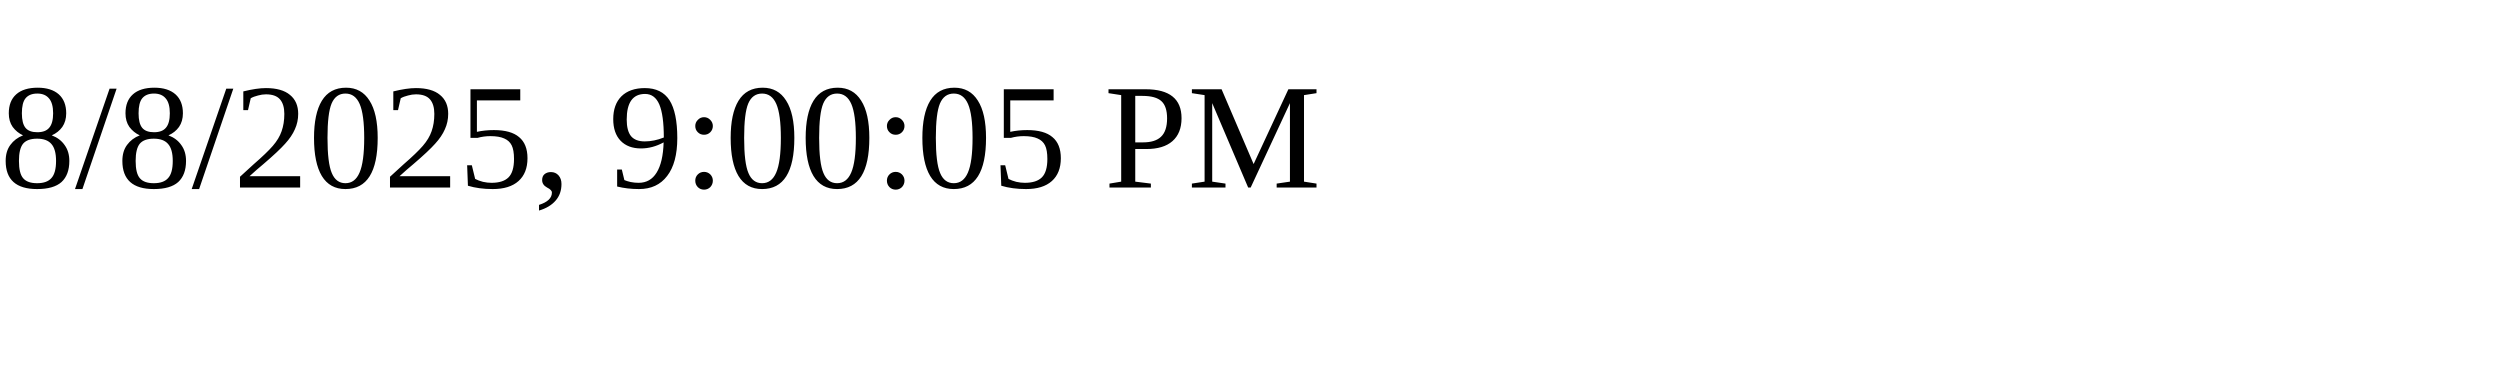
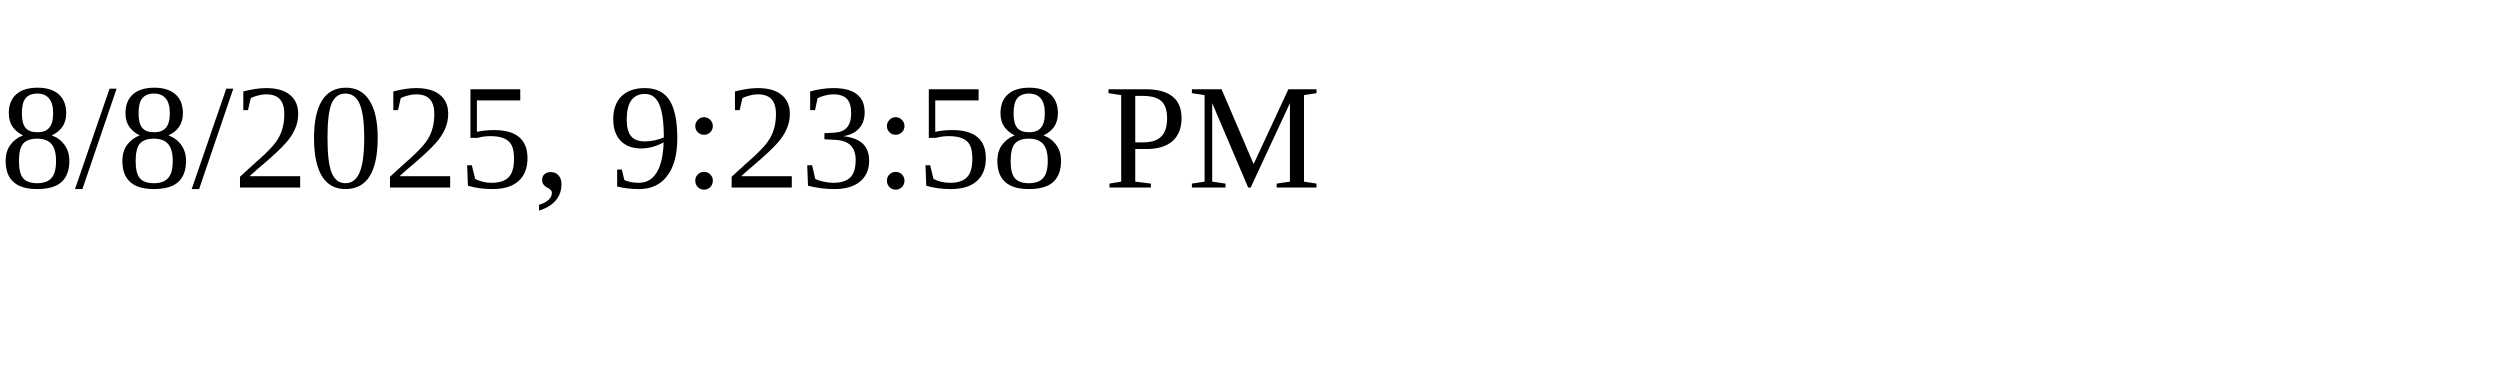
<svg xmlns="http://www.w3.org/2000/svg" height="30" width="200">
-   <text x="0" y="15">8/8/2025, 9:00:05 PM</text>
+   <text x="0" y="15">8/8/2025, 9:23:58 PM</text>
</svg>
